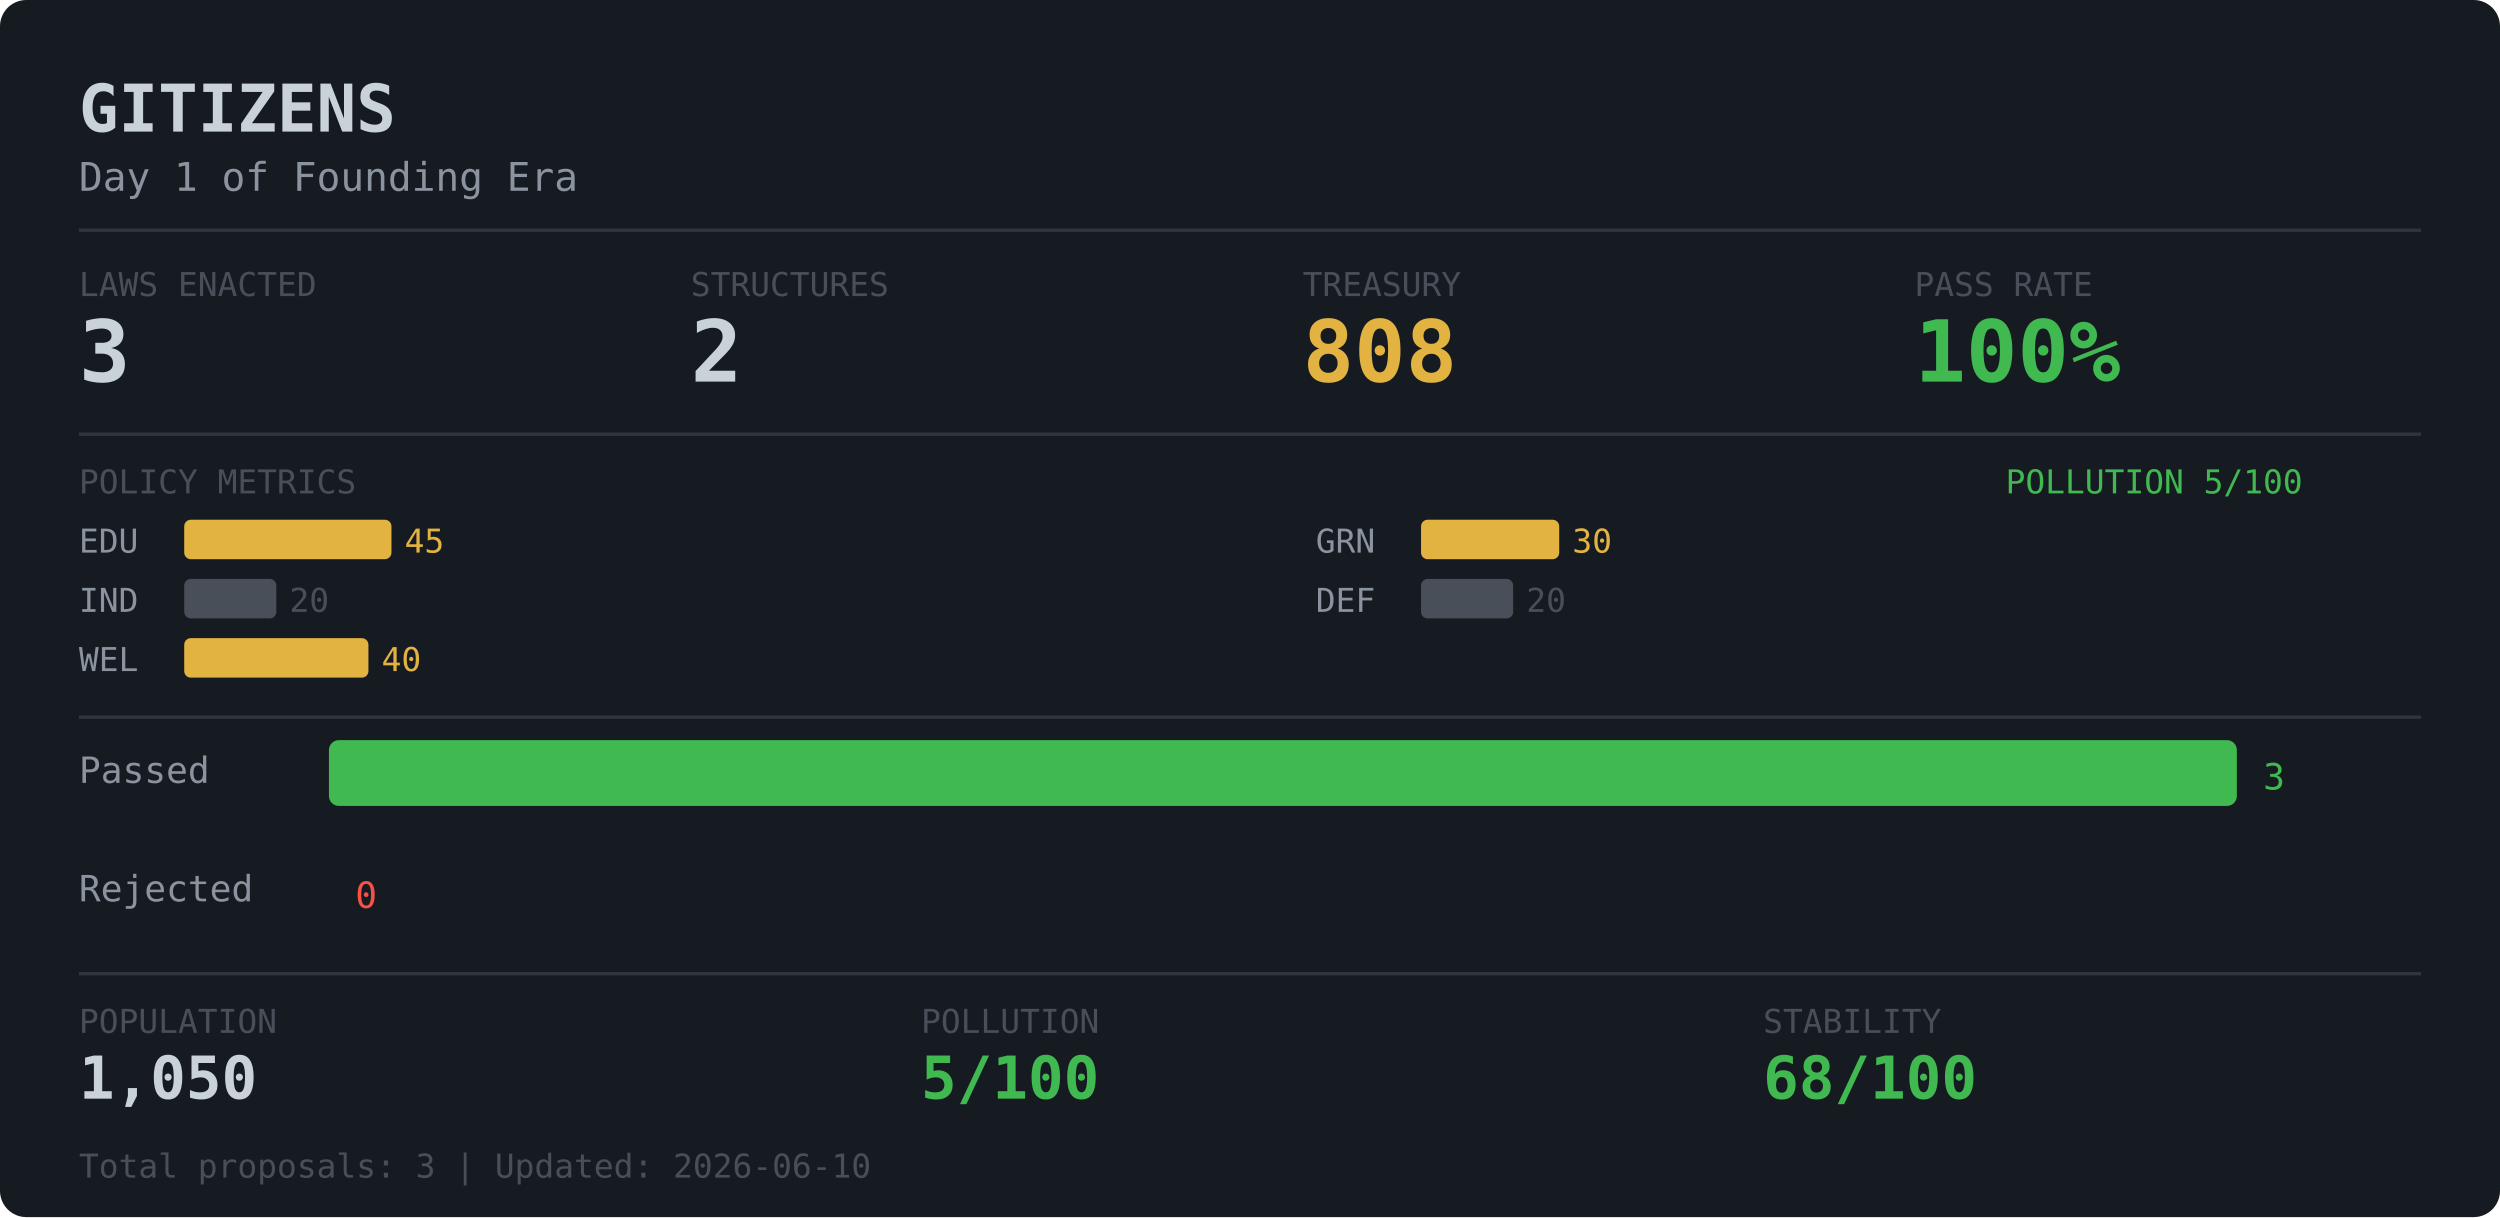
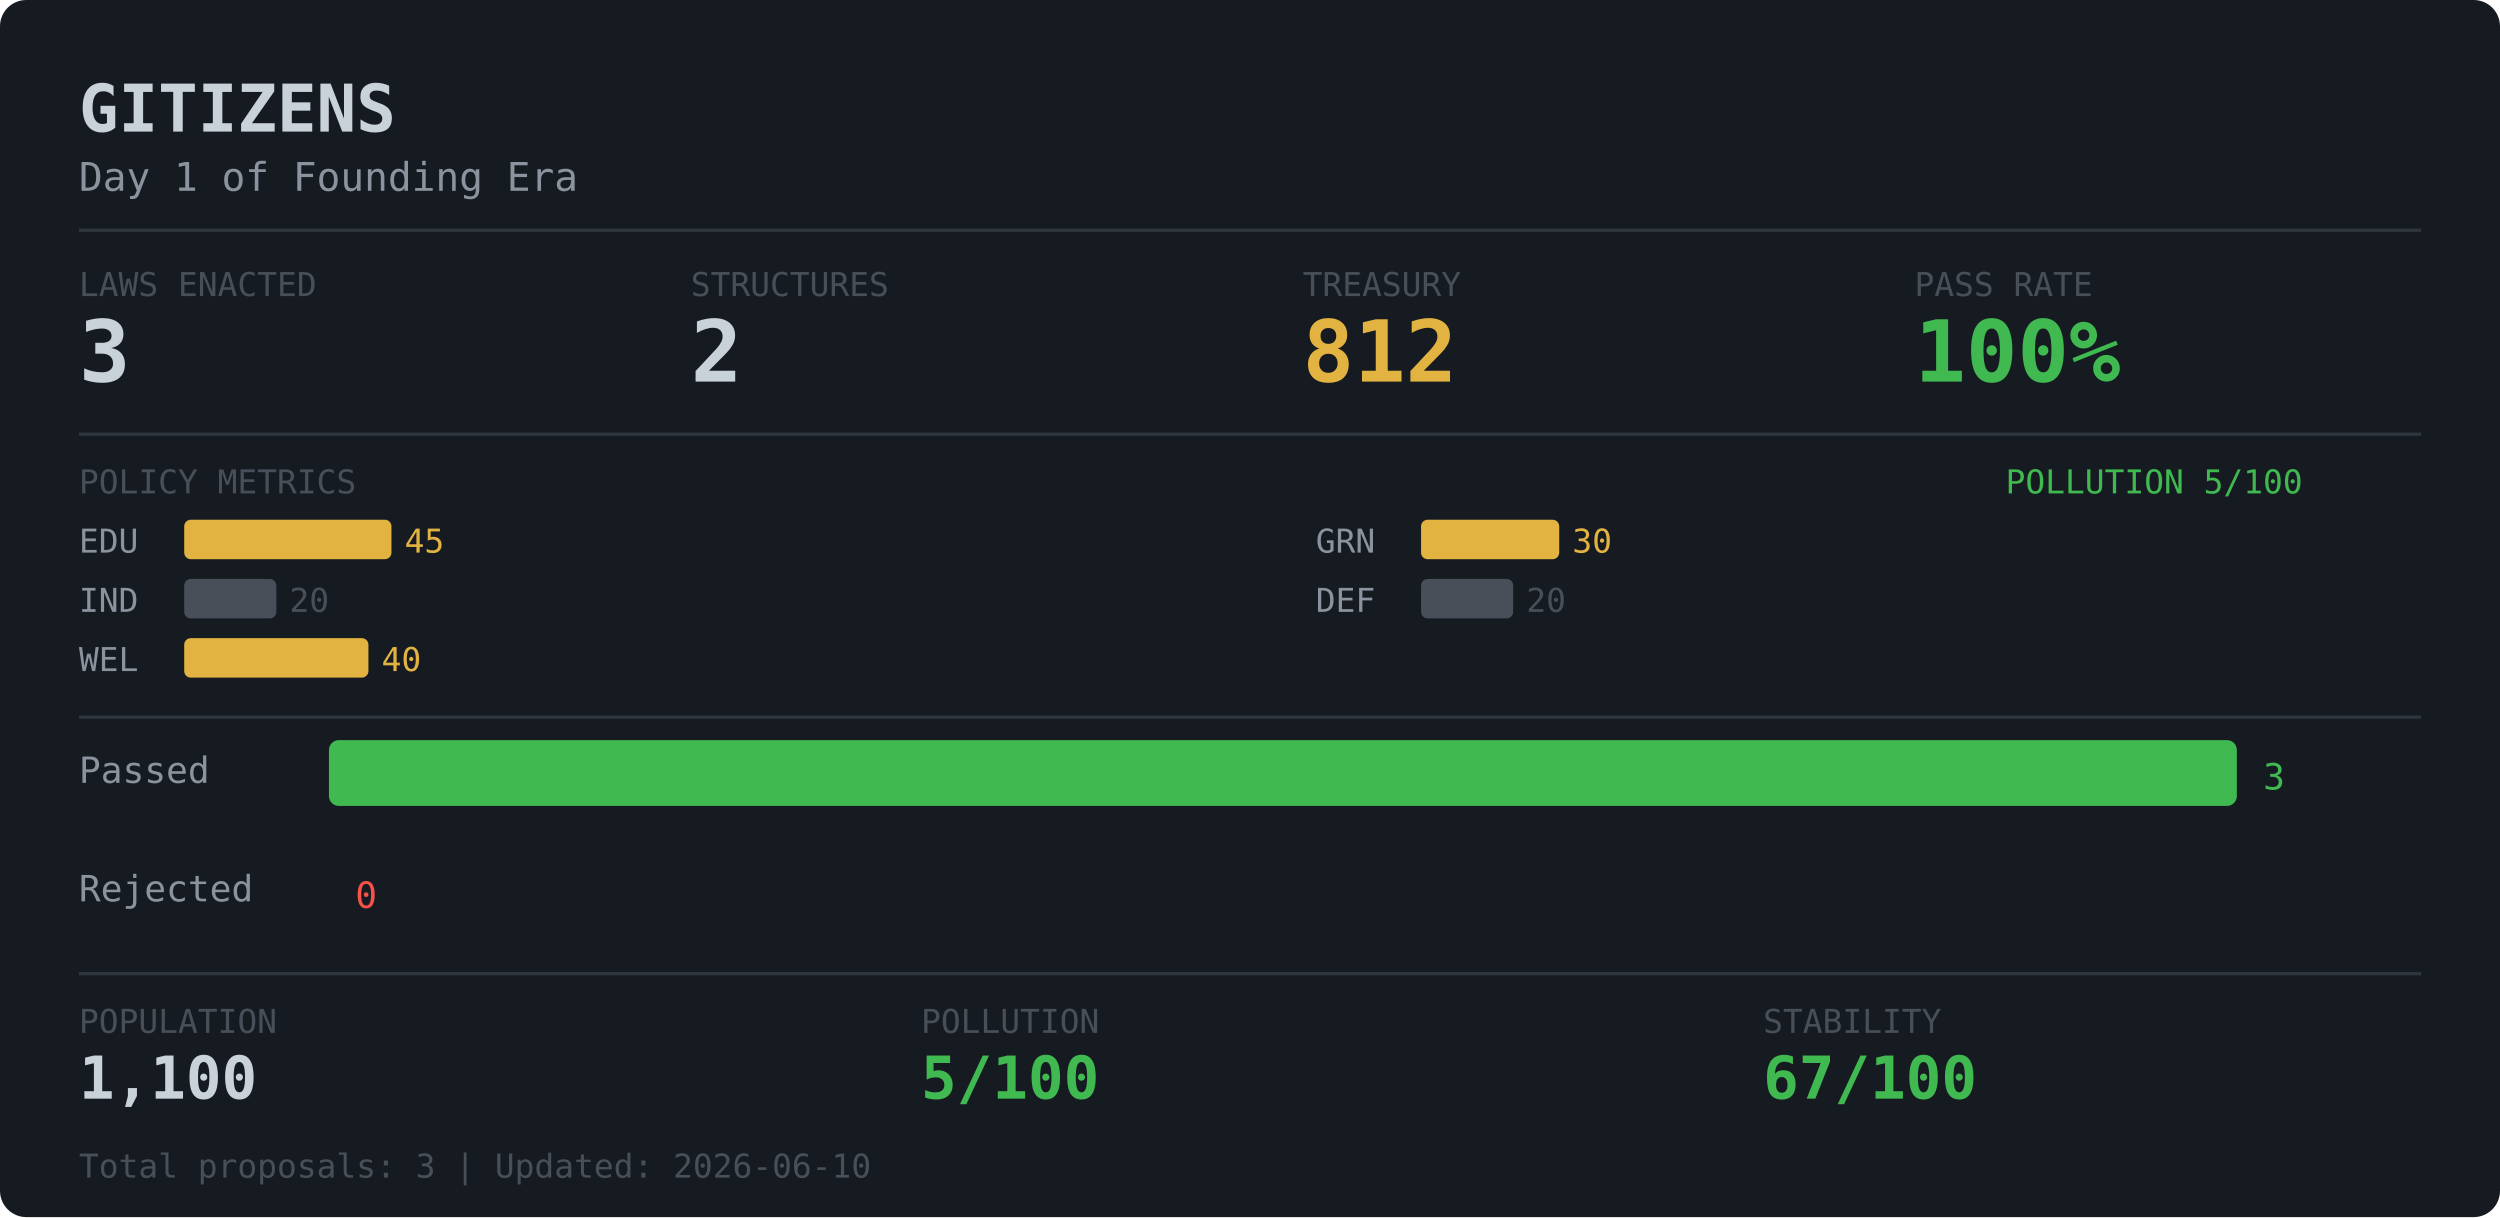
<svg xmlns="http://www.w3.org/2000/svg" width="760" height="370">
  <rect width="760" height="370" rx="8" fill="#161b22" />
  <text x="24" y="40" fill="#c9d1d9" font-family="monospace" font-size="20" font-weight="bold">GITIZENS</text>
  <text x="24" y="58" fill="#8b949e" font-family="monospace" font-size="12">Day 1 of Founding Era</text>
  <line x1="24" y1="70" x2="736" y2="70" stroke="#30363d" stroke-width="1" />
  <text x="24" y="90" fill="#484f58" font-family="monospace" font-size="10">LAWS ENACTED</text>
  <text x="24" y="116" fill="#c9d1d9" font-family="monospace" font-size="26" font-weight="bold">3</text>
  <text x="210" y="90" fill="#484f58" font-family="monospace" font-size="10">STRUCTURES</text>
  <text x="210" y="116" fill="#c9d1d9" font-family="monospace" font-size="26" font-weight="bold">2</text>
  <text x="396" y="90" fill="#484f58" font-family="monospace" font-size="10">TREASURY</text>
-   <text x="396" y="116" fill="#e3b341" font-family="monospace" font-size="26" font-weight="bold">808</text>
+   <text x="396" y="116" fill="#e3b341" font-family="monospace" font-size="26" font-weight="bold">812</text>
  <text x="582" y="90" fill="#484f58" font-family="monospace" font-size="10">PASS RATE</text>
  <text x="582" y="116" fill="#3fb950" font-family="monospace" font-size="26" font-weight="bold">100%</text>
  <line x1="24" y1="132" x2="736" y2="132" stroke="#30363d" stroke-width="1" />
  <text x="24" y="150" fill="#484f58" font-family="monospace" font-size="10">POLICY METRICS</text>
  <text x="700" y="150" fill="#3fb950" font-family="monospace" font-size="10" text-anchor="end">POLLUTION 5/100</text>
  <text x="24" y="168" fill="#8b949e" font-family="monospace" font-size="10">EDU</text>
  <rect x="56" y="158" width="63" height="12" rx="2" fill="#e3b341" />
  <text x="123" y="168" fill="#e3b341" font-family="monospace" font-size="10">45</text>
  <text x="24" y="186" fill="#8b949e" font-family="monospace" font-size="10">IND</text>
  <rect x="56" y="176" width="28" height="12" rx="2" fill="#484f58" />
  <text x="88" y="186" fill="#484f58" font-family="monospace" font-size="10">20</text>
  <text x="24" y="204" fill="#8b949e" font-family="monospace" font-size="10">WEL</text>
  <rect x="56" y="194" width="56" height="12" rx="2" fill="#e3b341" />
  <text x="116" y="204" fill="#e3b341" font-family="monospace" font-size="10">40</text>
  <text x="400" y="168" fill="#8b949e" font-family="monospace" font-size="10">GRN</text>
  <rect x="432" y="158" width="42" height="12" rx="2" fill="#e3b341" />
  <text x="478" y="168" fill="#e3b341" font-family="monospace" font-size="10">30</text>
  <text x="400" y="186" fill="#8b949e" font-family="monospace" font-size="10">DEF</text>
  <rect x="432" y="176" width="28" height="12" rx="2" fill="#484f58" />
  <text x="464" y="186" fill="#484f58" font-family="monospace" font-size="10">20</text>
  <line x1="24" y1="218" x2="736" y2="218" stroke="#30363d" stroke-width="1" />
  <text x="24" y="238" fill="#8b949e" font-family="monospace" font-size="11">Passed  </text>
  <rect x="100" y="225" width="580" height="20" rx="3" fill="#3fb950" />
  <text x="688" y="240" fill="#3fb950" font-family="monospace" font-size="11">3</text>
  <text x="24" y="274" fill="#8b949e" font-family="monospace" font-size="11">Rejected</text>
  <rect x="100" y="261" width="0" height="20" rx="3" fill="#f85149" />
  <text x="108" y="276" fill="#f85149" font-family="monospace" font-size="11">0</text>
  <line x1="24" y1="296" x2="736" y2="296" stroke="#30363d" stroke-width="1" />
  <text x="24" y="314" fill="#484f58" font-family="monospace" font-size="10">POPULATION</text>
  <text x="280" y="314" fill="#484f58" font-family="monospace" font-size="10">POLLUTION</text>
  <text x="536" y="314" fill="#484f58" font-family="monospace" font-size="10">STABILITY</text>
-   <text x="24" y="334" fill="#c9d1d9" font-family="monospace" font-size="18" font-weight="bold">1,050</text>
+   <text x="24" y="334" fill="#c9d1d9" font-family="monospace" font-size="18" font-weight="bold">1,100</text>
  <text x="280" y="334" fill="#3fb950" font-family="monospace" font-size="18" font-weight="bold">5/100</text>
-   <text x="536" y="334" fill="#3fb950" font-family="monospace" font-size="18" font-weight="bold">68/100</text>
+   <text x="536" y="334" fill="#3fb950" font-family="monospace" font-size="18" font-weight="bold">67/100</text>
  <text x="24" y="358" fill="#484f58" font-family="monospace" font-size="10">Total proposals: 3 | Updated: 2026-06-10</text>
</svg>
